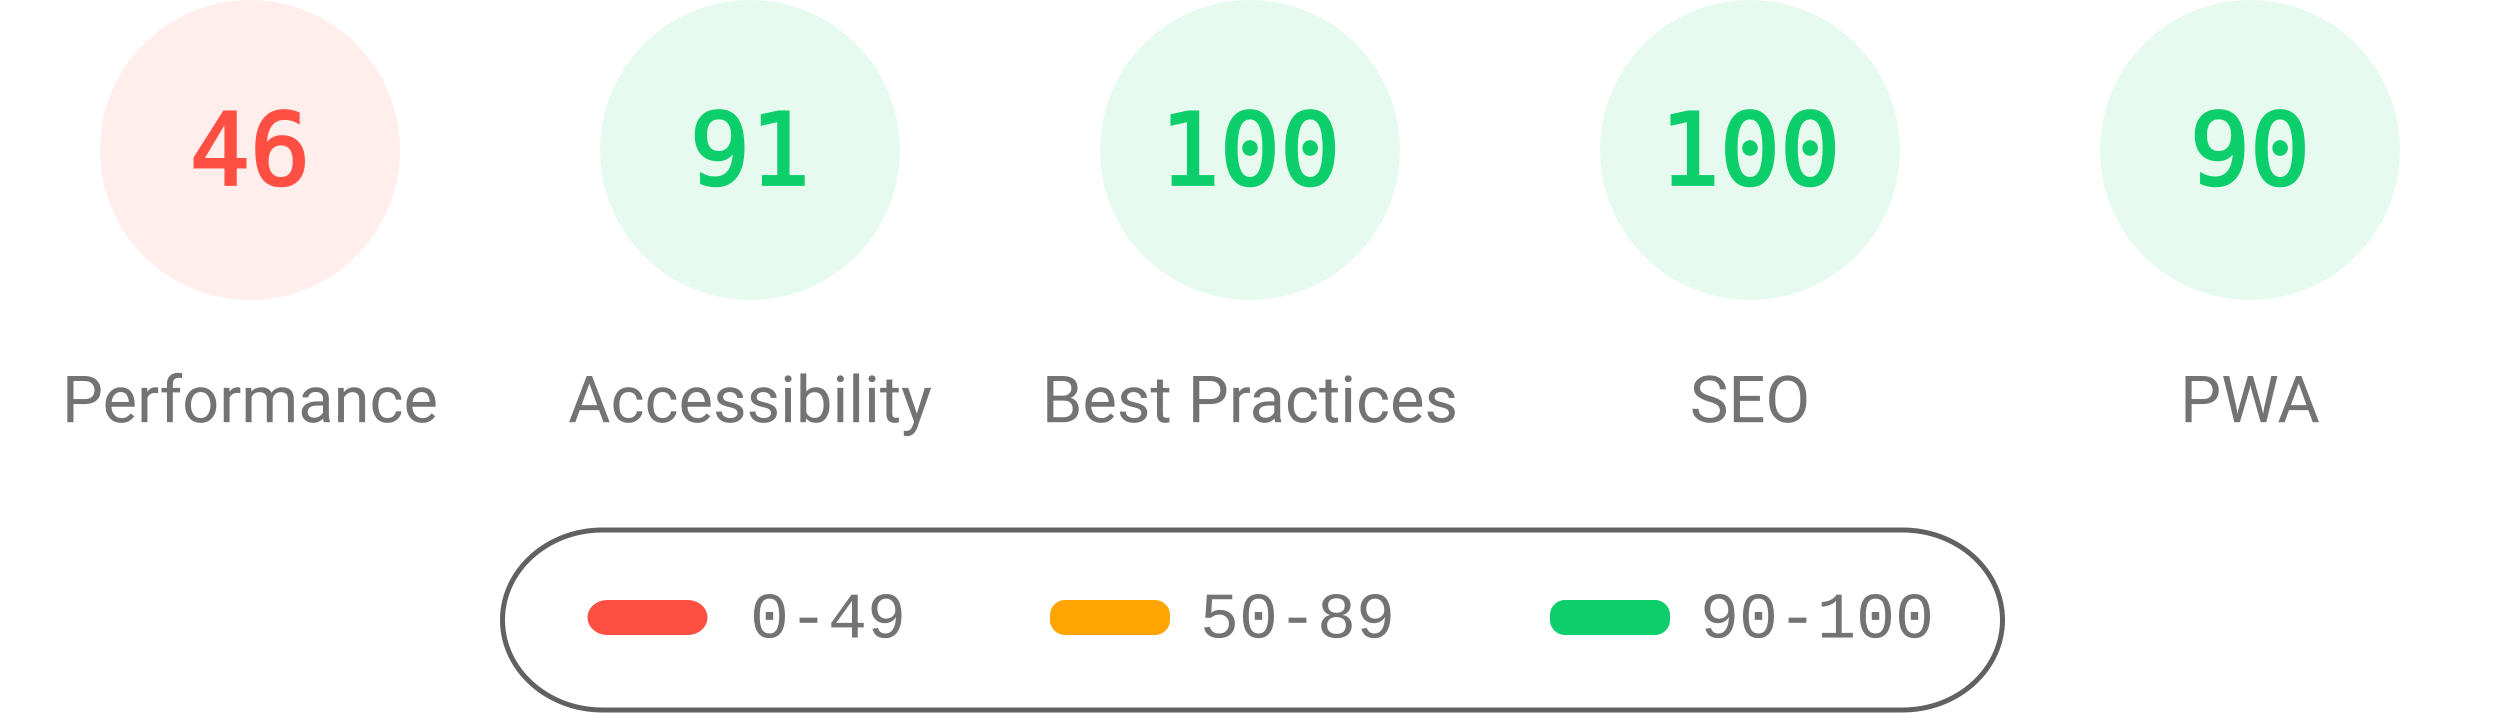
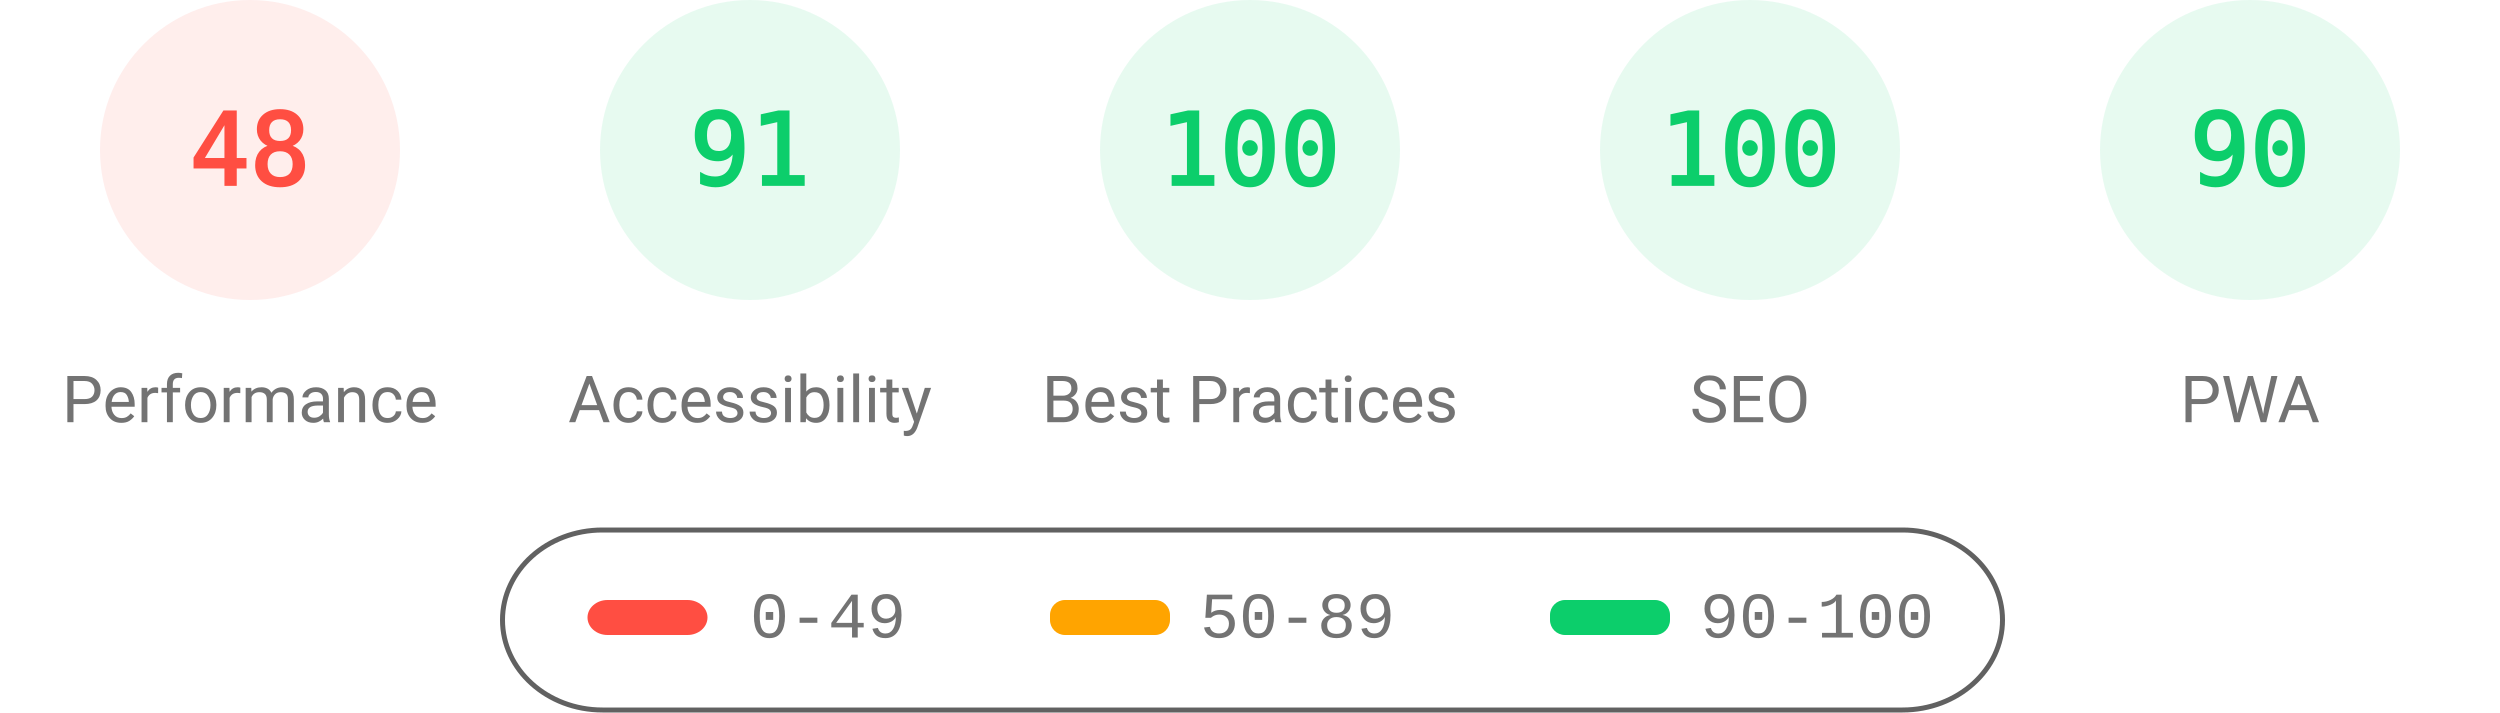
<svg xmlns="http://www.w3.org/2000/svg" fill="none" width="1000" height="285">
  <style>.gauge-base{opacity:.1}.gauge-arc{fill:none;animation-delay:250ms;stroke-linecap:round;transform:rotate(-90deg);transform-origin:100px 60px;animation:load-gauge 1s ease forwards}.guage-text{font-size:40px;font-family:monospace;text-align:center}.guage-red{color:#ff4e42;fill:#ff4e42;stroke:#ff4e42}.guage-orange{color:#ffa400;fill:#ffa400;stroke:#ffa400}.guage-green{color:#0cce6b;fill:#0cce6b;stroke:#0cce6b}.guage-undefined{color:#5c5c5c;fill:#5c5c5c;stroke:#5c5c5c}.guage-title{color:#737373;fill:#737373;stroke:none;font-size:26px;line-height:26px;font-family:Roboto,Halvetica,Arial,sans-serif}@keyframes load-gauge{from{stroke-dasharray:0 352.858}}</style>
  <svg class="guage-div guage-perf guage-red" viewBox="0 0 200 200" width="200" height="200">
    <circle class="gauge-base" r="56" cx="100" cy="60" stroke-width="8" />
-     <circle class="gauge-arc guage-arc-1" r="56" cx="100" cy="60" stroke-width="8" style="stroke-dasharray:161.855,351.858" />
-     <text class="guage-text" x="100" y="60" alignment-baseline="central" dominant-baseline="central" text-anchor="middle">46</text>
+     <circle class="gauge-arc guage-arc-1" r="56" cx="100" cy="60" stroke-width="8" style="stroke-dasharray:168.892,351.858" />
+     <text class="guage-text" x="100" y="60" alignment-baseline="central" dominant-baseline="central" text-anchor="middle">48</text>
    <text class="guage-title" x="100" y="160" alignment-baseline="central" dominant-baseline="central" text-anchor="middle">Performance</text>
  </svg>
  <svg class="guage-div guage-acc guage-green" viewBox="0 0 200 200" width="200" height="200" x="200">
    <circle class="gauge-base" r="56" cx="100" cy="60" stroke-width="8" />
    <circle class="gauge-arc guage-arc-2" r="56" cx="100" cy="60" stroke-width="8" style="stroke-dasharray:320.191,351.858" />
    <text class="guage-text" x="100" y="60" alignment-baseline="central" dominant-baseline="central" text-anchor="middle">91</text>
    <text class="guage-title" x="100" y="160" alignment-baseline="central" dominant-baseline="central" text-anchor="middle">Accessibility</text>
  </svg>
  <svg class="guage-div guage-best guage-green" viewBox="0 0 200 200" width="200" height="200" x="400">
    <circle class="gauge-base" r="56" cx="100" cy="60" stroke-width="8" />
    <circle class="gauge-arc guage-arc-3" r="56" cx="100" cy="60" stroke-width="8" style="stroke-dasharray:351.858,351.858" />
    <text class="guage-text" x="100" y="60" alignment-baseline="central" dominant-baseline="central" text-anchor="middle">100</text>
    <text class="guage-title" x="100" y="160" alignment-baseline="central" dominant-baseline="central" text-anchor="middle">Best Practices</text>
  </svg>
  <svg class="guage-div guage-seo guage-green" viewBox="0 0 200 200" width="200" height="200" x="600">
    <circle class="gauge-base" r="56" cx="100" cy="60" stroke-width="8" />
    <circle class="gauge-arc guage-arc-4" r="56" cx="100" cy="60" stroke-width="8" style="stroke-dasharray:351.858,351.858" />
    <text class="guage-text" x="100" y="60" alignment-baseline="central" dominant-baseline="central" text-anchor="middle">100</text>
    <text class="guage-title" x="100" y="160" alignment-baseline="central" dominant-baseline="central" text-anchor="middle">SEO</text>
  </svg>
  <svg class="guage-div guage-pwa guage-green" viewBox="0 0 200 200" width="200" height="200" x="800">
    <circle class="gauge-base" r="56" cx="100" cy="60" stroke-width="8" />
    <circle class="gauge-arc guage-arc-4" r="56" cx="100" cy="60" stroke-width="8" style="stroke-dasharray:316.672,351.858" />
    <text class="guage-text" x="100" y="60" alignment-baseline="central" dominant-baseline="central" text-anchor="middle">90</text>
    <text class="guage-title" x="100" y="160" alignment-baseline="central" dominant-baseline="central" text-anchor="middle">PWA</text>
  </svg>
  <svg width="604" height="76" x="200" y="210">
    <path fill="none" id="canvas_background" d="M-1-1h604v80H-1z" />
    <rect fill-opacity="0" stroke="#616161" stroke-width="2" rx="40" id="svg_2" height="72" width="600" y="2" x="1" fill="#000" />
    <rect stroke="#000" rx="8" id="svg_3" height="14" width="48" y="30" x="35" stroke-opacity="null" stroke-width="0" fill="#ff4e42" />
    <rect stroke="#000" rx="6" id="svg_4" height="14" width="48" y="30" x="220" stroke-opacity="null" stroke-width="0" fill="#ffa400" />
    <rect stroke="#000" rx="6" id="svg_5" height="14" width="48" y="30" x="420" stroke-opacity="null" stroke-width="0" fill="#0cce6b" />
    <text xml:space="preserve" text-anchor="start" font-family="'Courier New', Courier, monospace" font-size="26" id="svg_6" y="45" x="100" stroke-opacity="null" stroke-width="0" stroke="#000" fill="#737373">0-49</text>
    <text xml:space="preserve" text-anchor="start" font-family="'Courier New', Courier, monospace" font-size="26" id="svg_7" y="45" x="280" stroke-opacity="null" stroke-width="0" stroke="#000" fill="#737373">50-89</text>
    <text xml:space="preserve" text-anchor="start" font-family="'Courier New', Courier, monospace" font-size="26" id="svg_8" y="45" x="480" stroke-opacity="null" stroke-width="0" stroke="#000" fill="#737373">90-100</text>
  </svg>
</svg>
